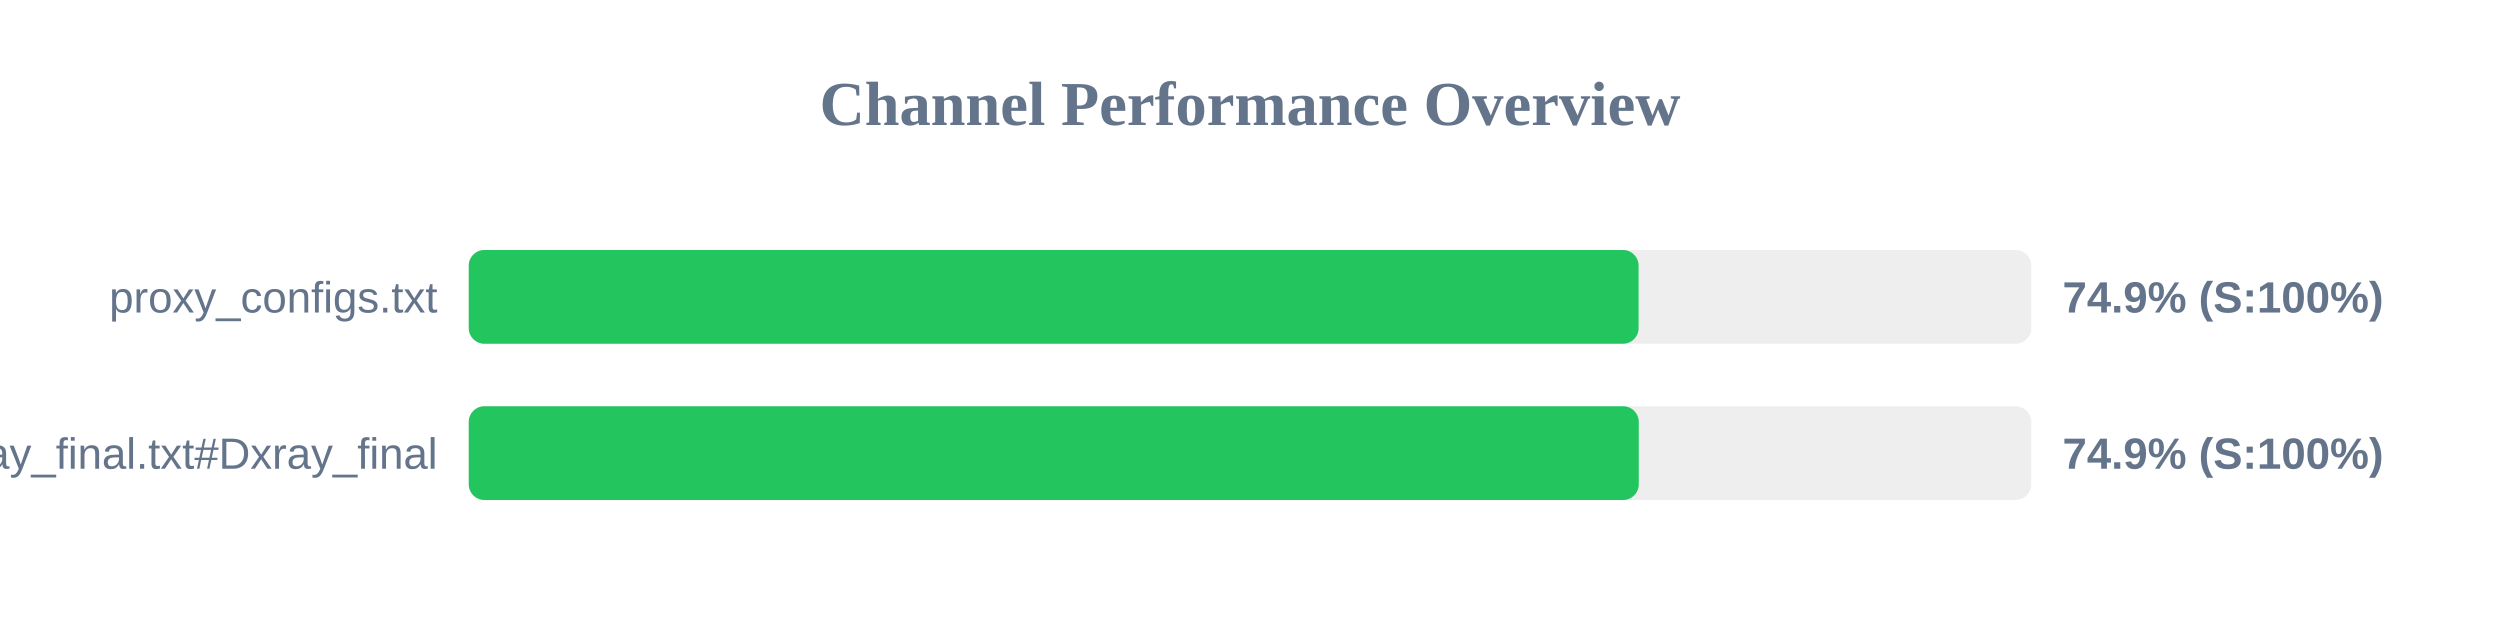
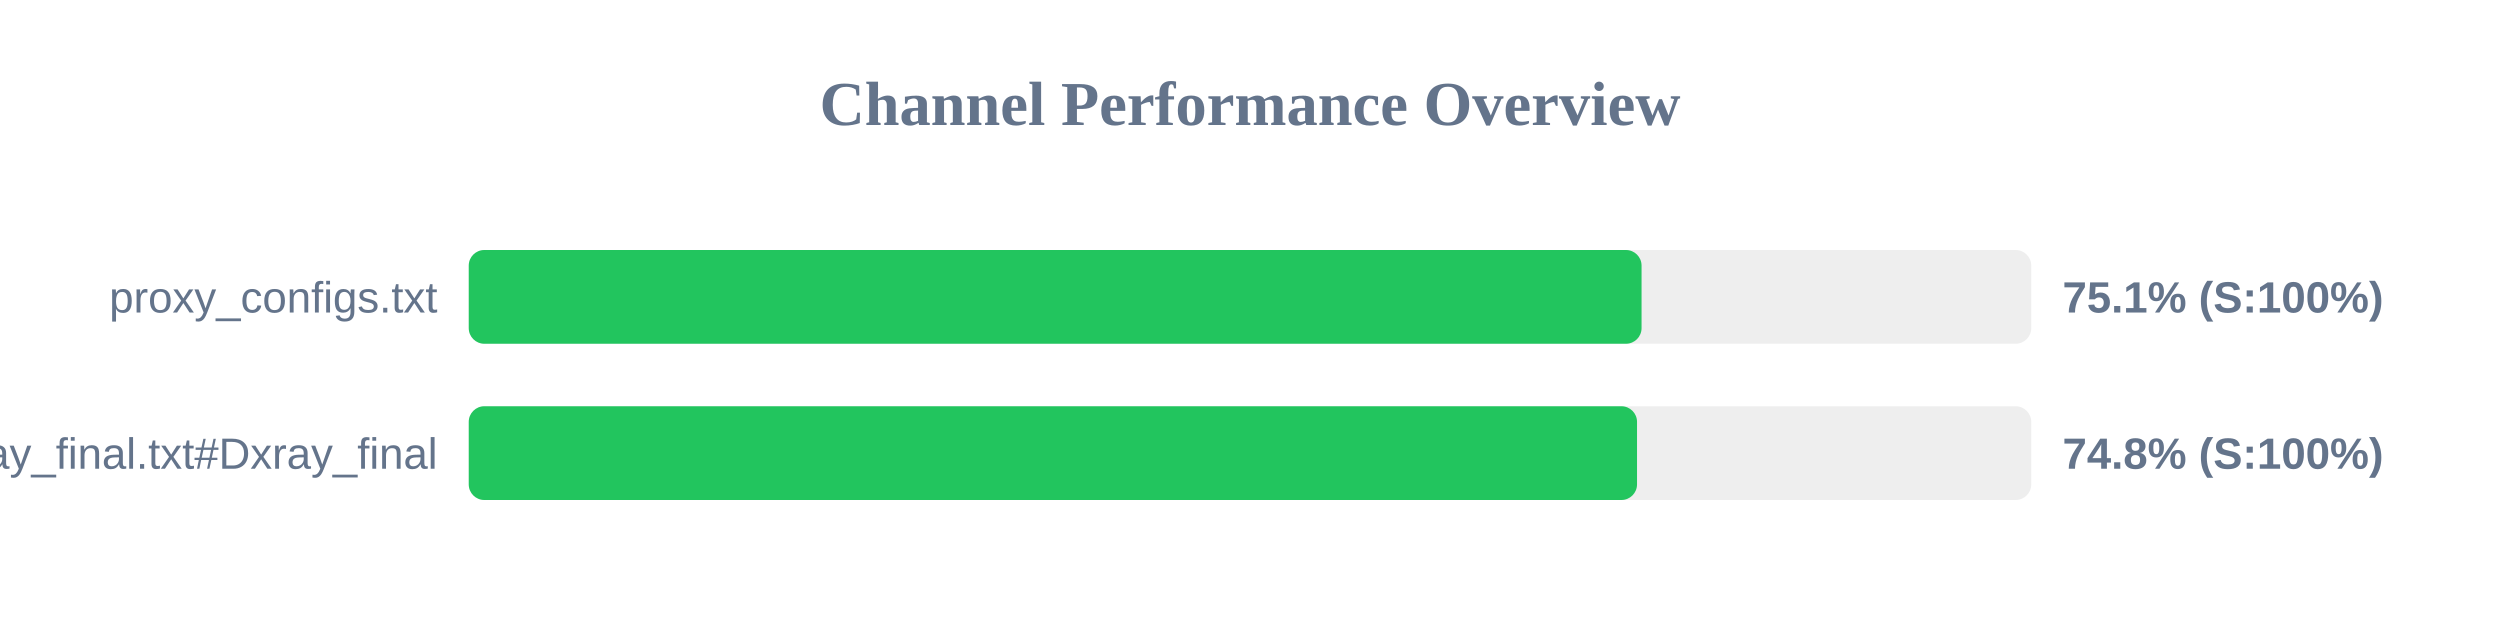
<svg xmlns="http://www.w3.org/2000/svg" width="800" height="200" version="1.1">
  <style>
        .row { font: 14px Arial; fill: #64748b; }
        .score { font: bold 14px Arial; fill: #64748b; }
    </style>
  <text x="400" y="40" text-anchor="middle" font-size="20px" font-weight="bold" fill="#64748b">Channel Performance Overview</text>
  <rect x="150" y="80" width="500" height="30" fill="#eee" rx="5" />
-   <rect x="150" y="80" width="374.35" height="30" fill="#22c55e" rx="5" />
+   <rect x="150" y="80" width="375.3" height="30" fill="#22c55e" rx="5" />
  <text x="140" y="100" text-anchor="end" class="row">proxy_configs.txt</text>
-   <text x="660" y="100" text-anchor="start" class="score">74.9% (S:100%)</text>
+   <text x="660" y="100" text-anchor="start" class="score">75.1% (S:100%)</text>
  <rect x="150" y="130" width="500" height="30" fill="#eee" rx="5" />
-   <rect x="150" y="130" width="374.4" height="30" fill="#22c55e" rx="5" />
+   <rect x="150" y="130" width="373.85" height="30" fill="#22c55e" rx="5" />
  <text x="140" y="150" text-anchor="end" class="row">xray_final.txt#Dxray_final</text>
-   <text x="660" y="150" text-anchor="start" class="score">74.9% (S:100%)</text>
+   <text x="660" y="150" text-anchor="start" class="score">74.8% (S:100%)</text>
</svg>
